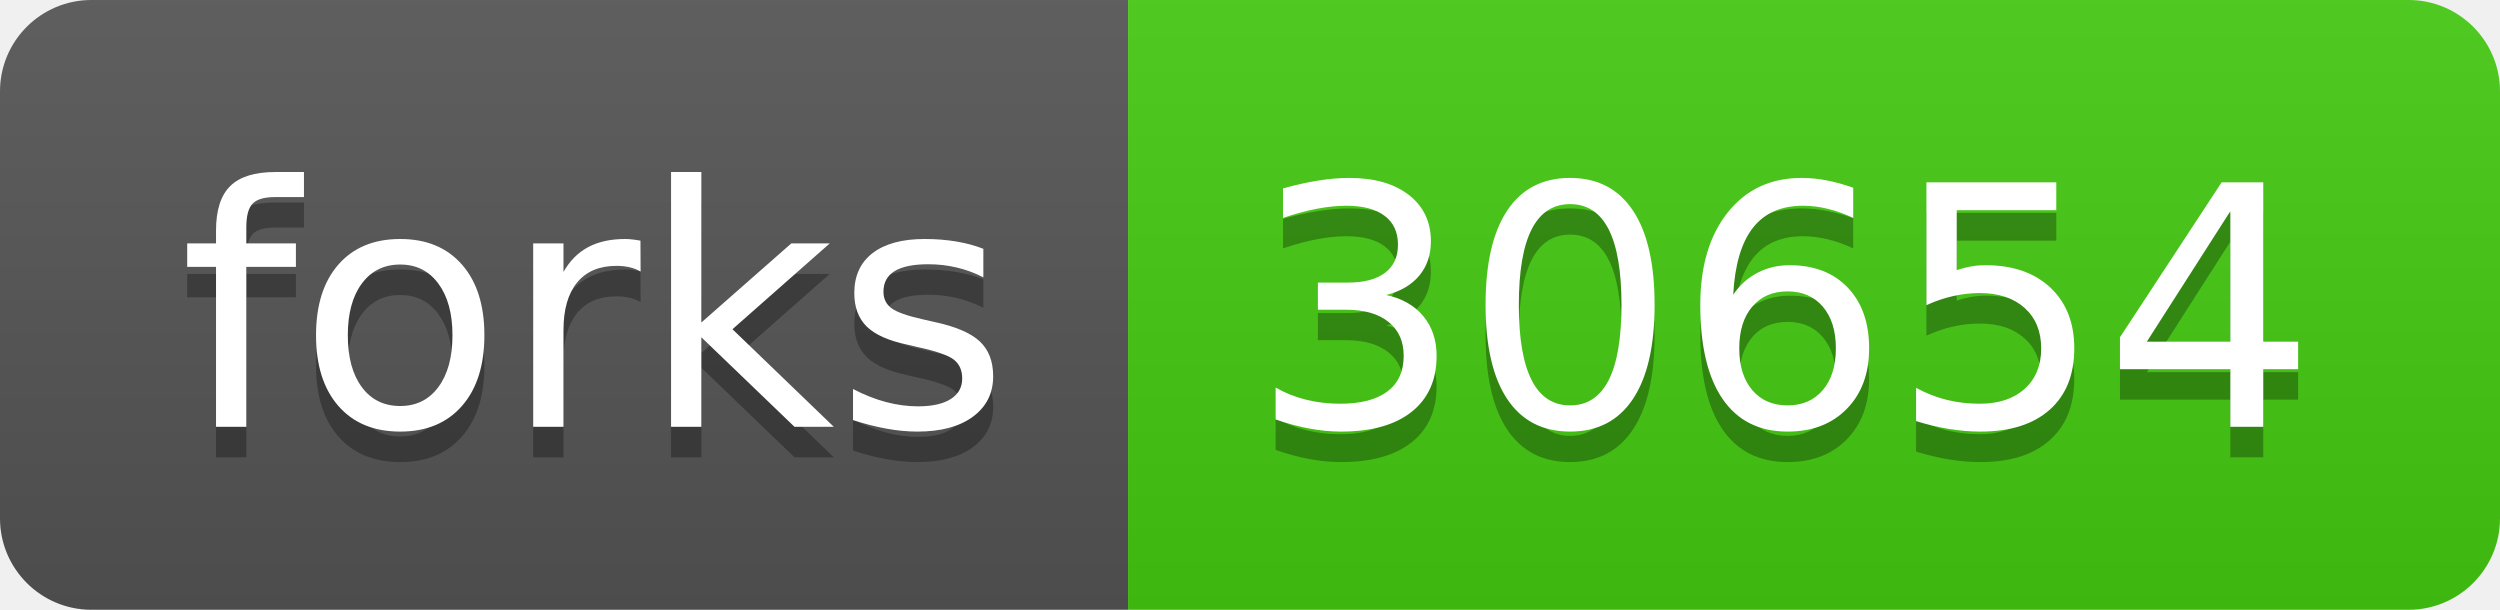
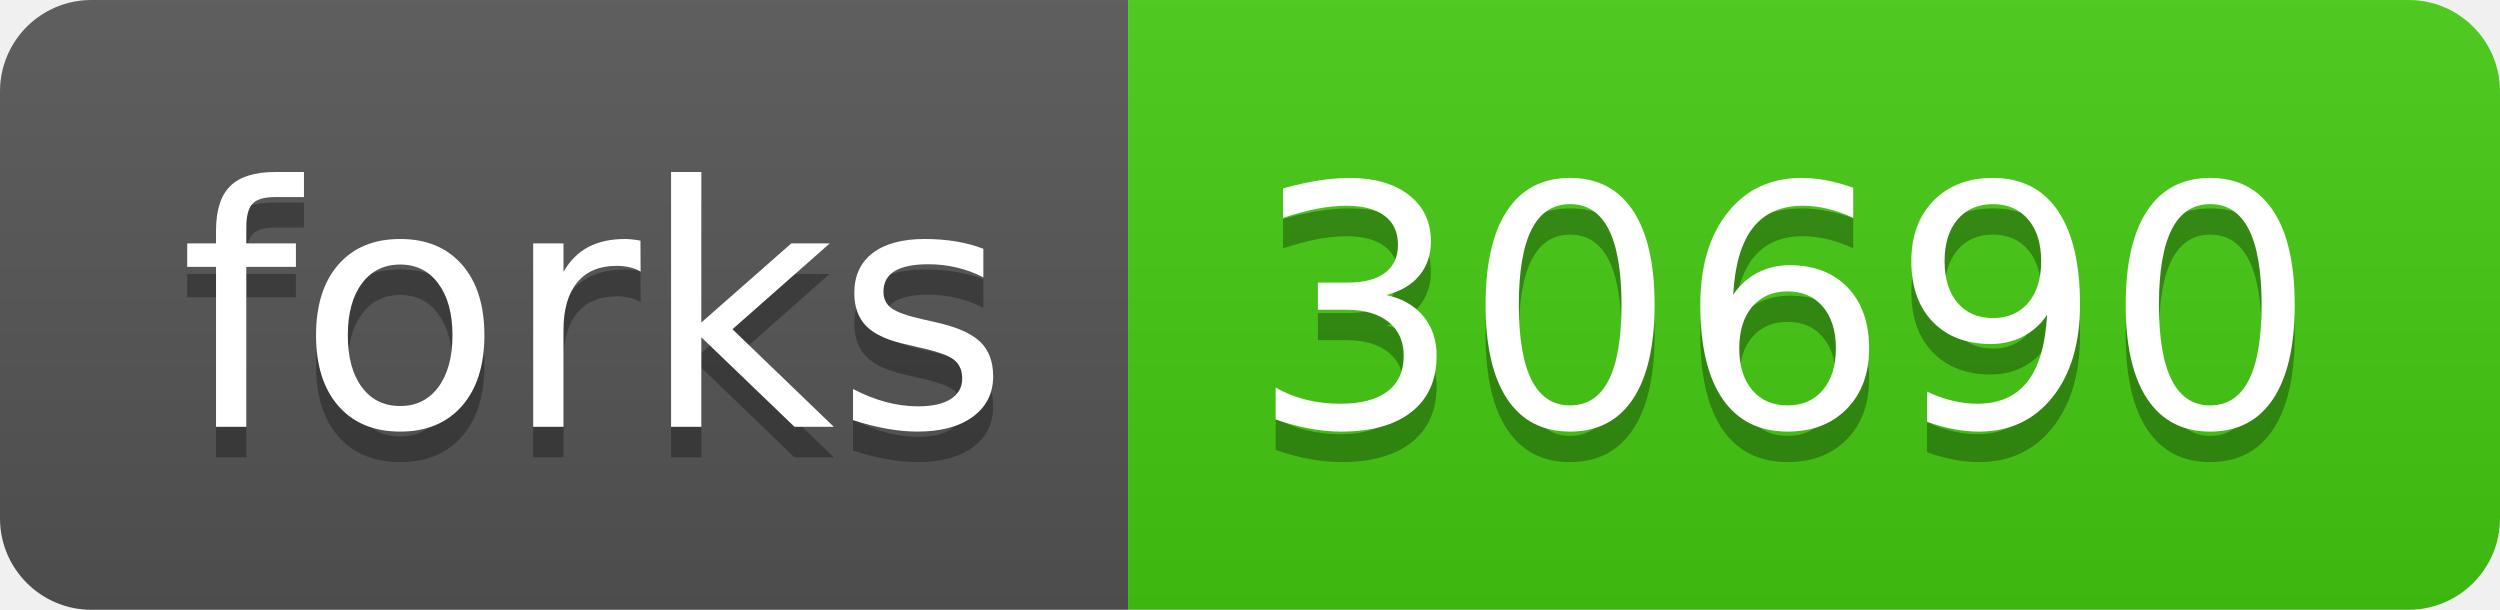
- <svg xmlns="http://www.w3.org/2000/svg" width="82" height="20" role="img" aria-label="forks: 30654">
+ <svg xmlns="http://www.w3.org/2000/svg" width="82" height="20" role="img" aria-label="forks: 30690">
  <linearGradient id="s" x2="0" y2="100%">
    <stop offset="0" stop-color="#bbb" stop-opacity=".1" />
    <stop offset="1" stop-opacity=".1" />
  </linearGradient>
  <clipPath id="r">
    <rect width="82" height="20" rx="3" fill="#fff" />
  </clipPath>
  <g clip-path="url(#r)">
    <rect width="37" height="20" fill="#555" />
    <rect x="37" width="45" height="20" fill="#4c1" />
    <rect width="82" height="20" fill="url(#s)" />
  </g>
  <g fill="#fff" text-anchor="middle" font-family="Verdana,Geneva,DejaVu Sans,sans-serif" text-rendering="geometricPrecision" font-size="110">
    <text aria-hidden="true" x="195" y="150" fill="#010101" fill-opacity=".3" transform="scale(.1)" textLength="270">forks</text>
    <text x="195" y="140" transform="scale(.1)" fill="#fff" textLength="270">forks</text>
-     <text aria-hidden="true" x="585" y="150" fill="#010101" fill-opacity=".3" transform="scale(.1)" textLength="350">30654</text>
-     <text x="585" y="140" transform="scale(.1)" fill="#fff" textLength="350">30654</text>
+     <text aria-hidden="true" x="585" y="150" fill="#010101" fill-opacity=".3" transform="scale(.1)" textLength="350">30690</text>
+     <text x="585" y="140" transform="scale(.1)" fill="#fff" textLength="350">30690</text>
  </g>
</svg>
